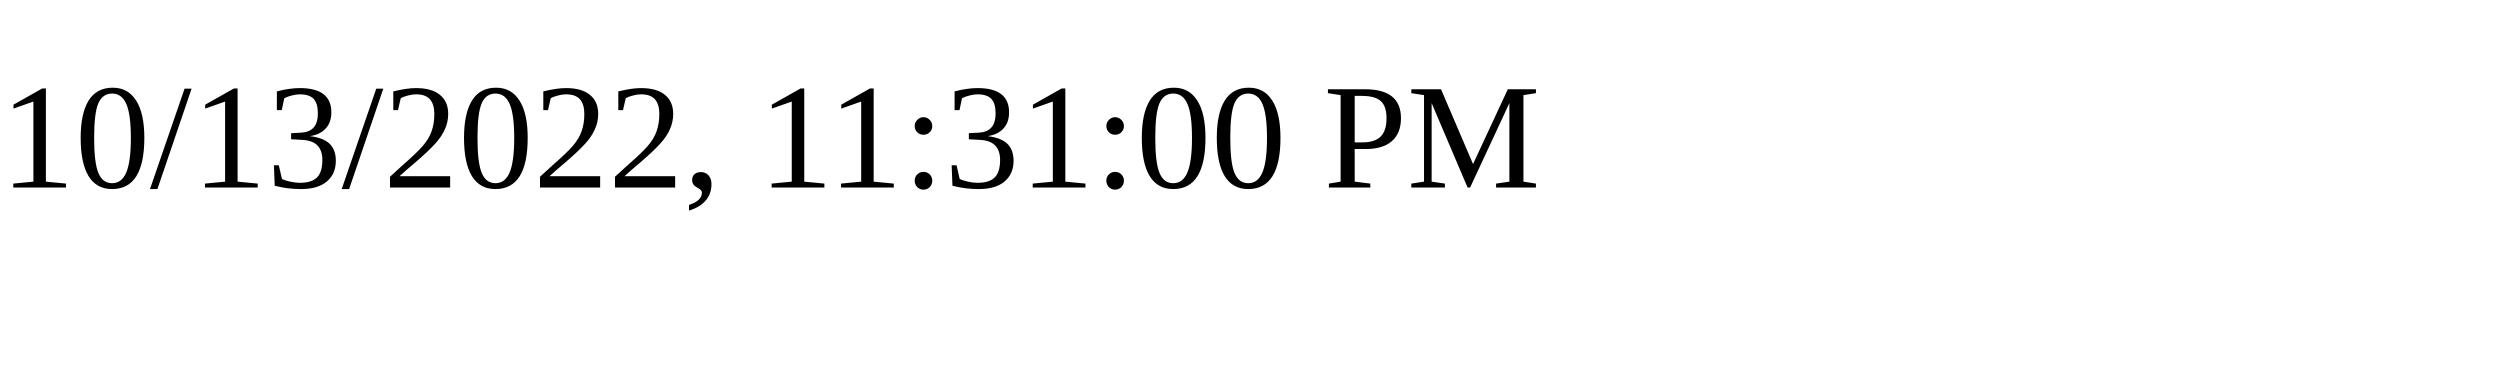
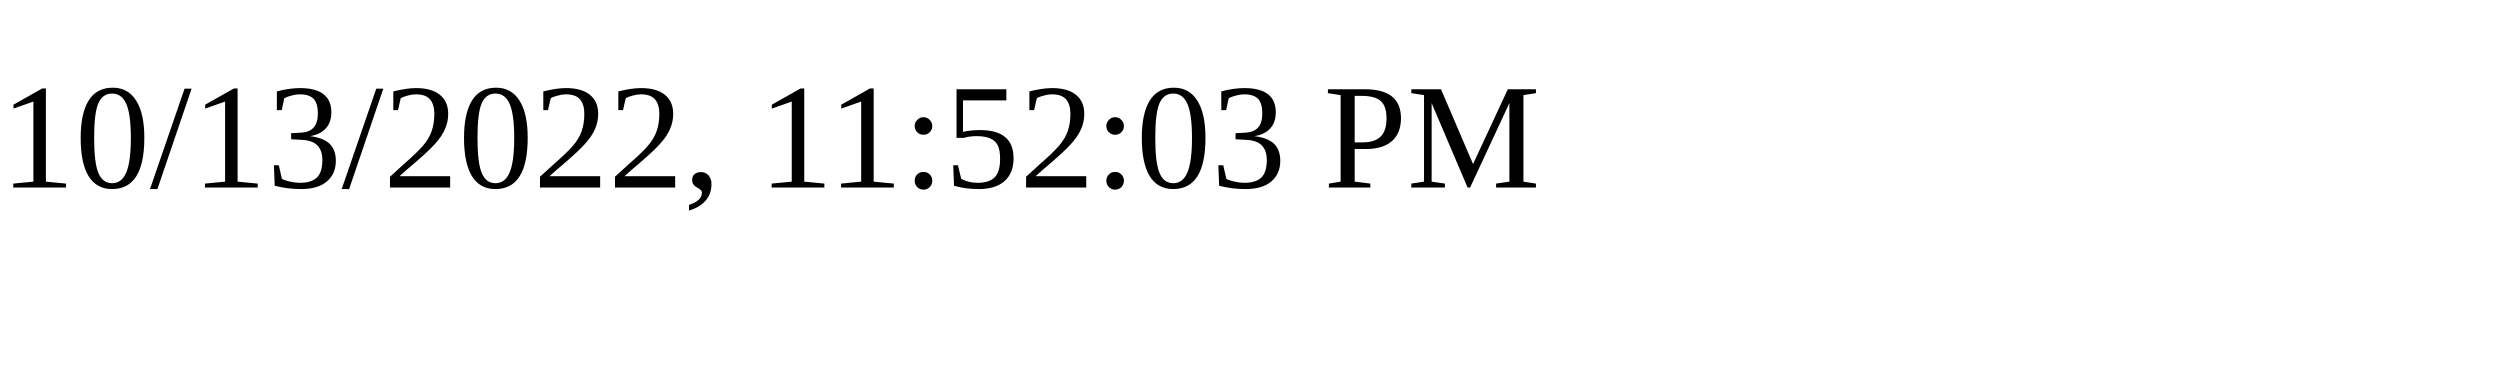
<svg xmlns="http://www.w3.org/2000/svg" height="30" width="200">
-   <text x="0" y="15">10/13/2022, 11:31:00 PM</text>
+   <text x="0" y="15">10/13/2022, 11:52:03 PM</text>
</svg>
